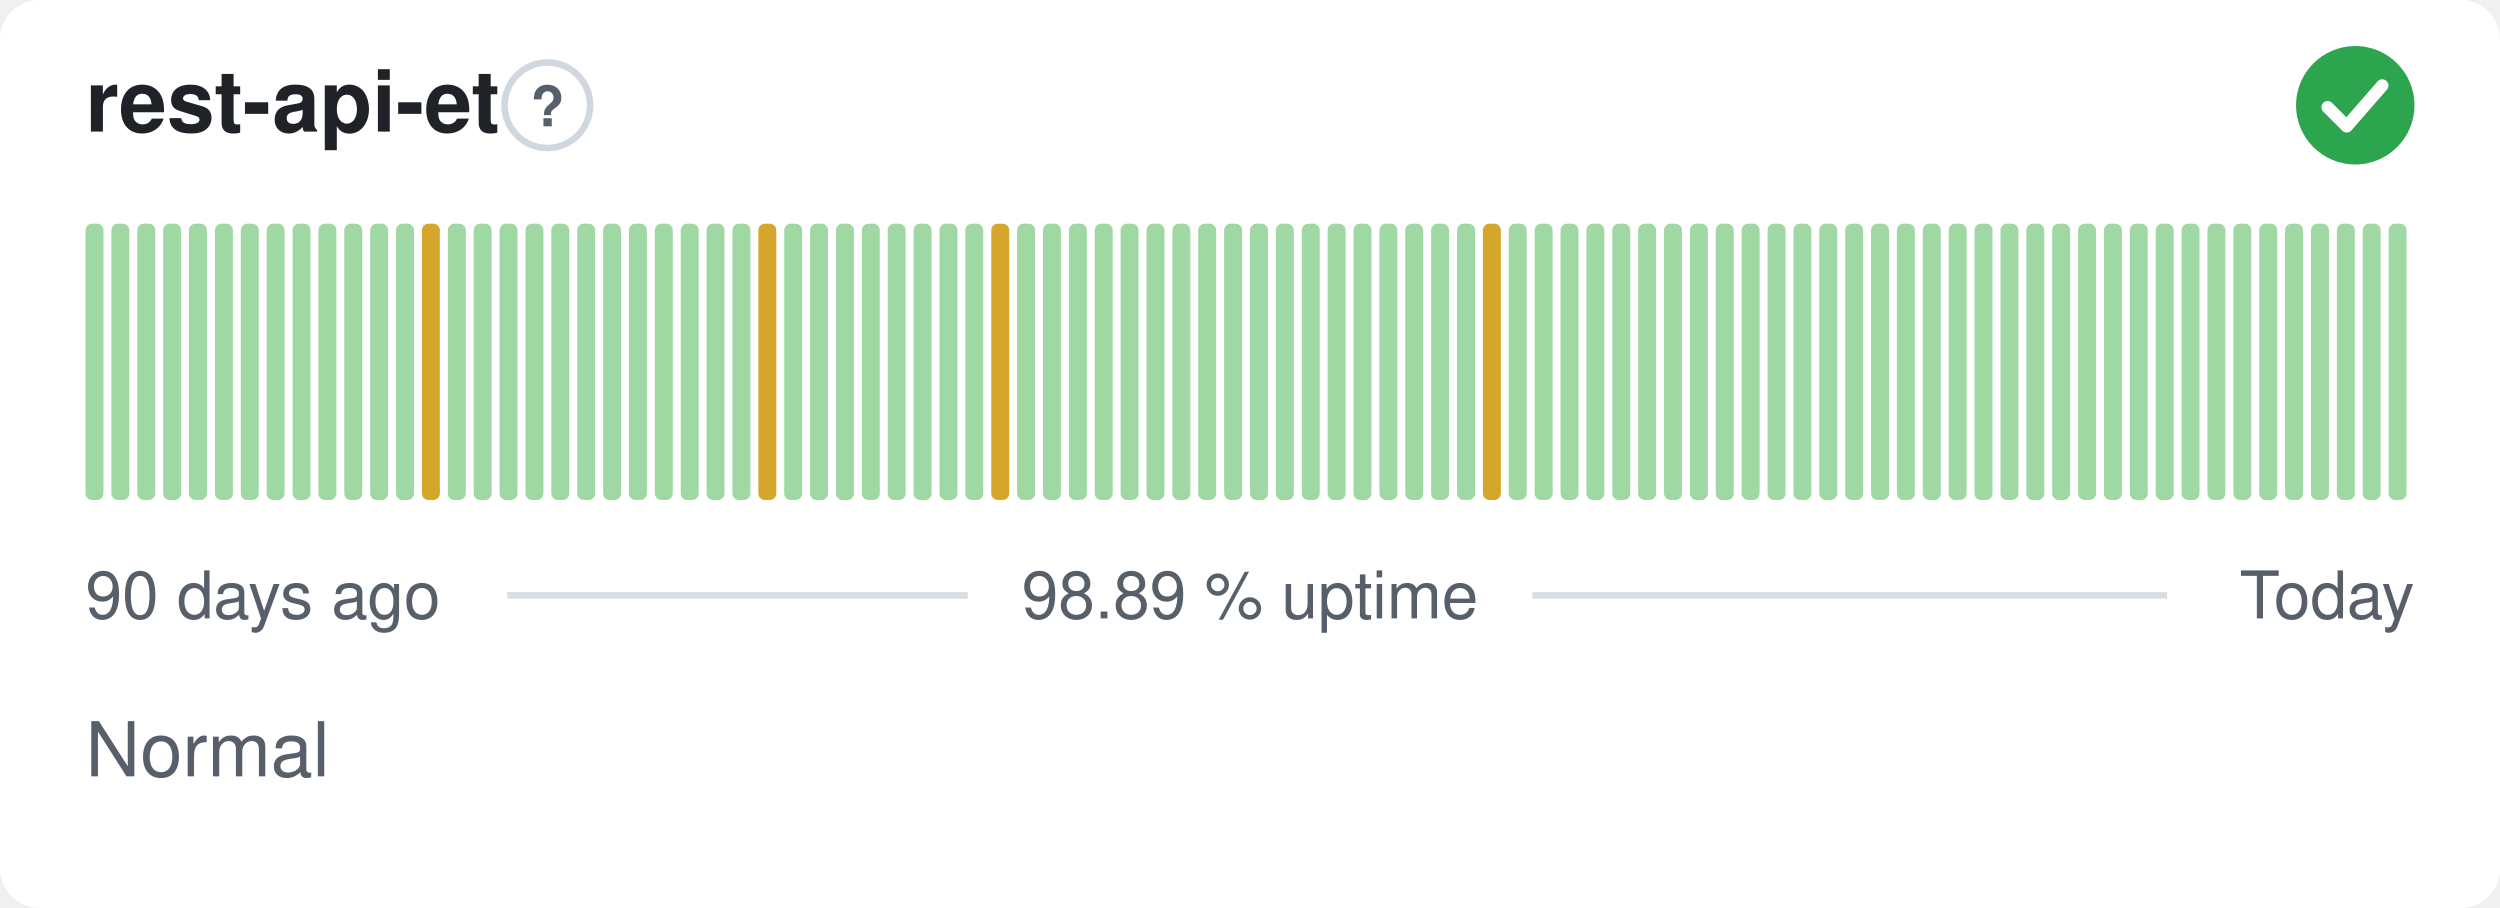
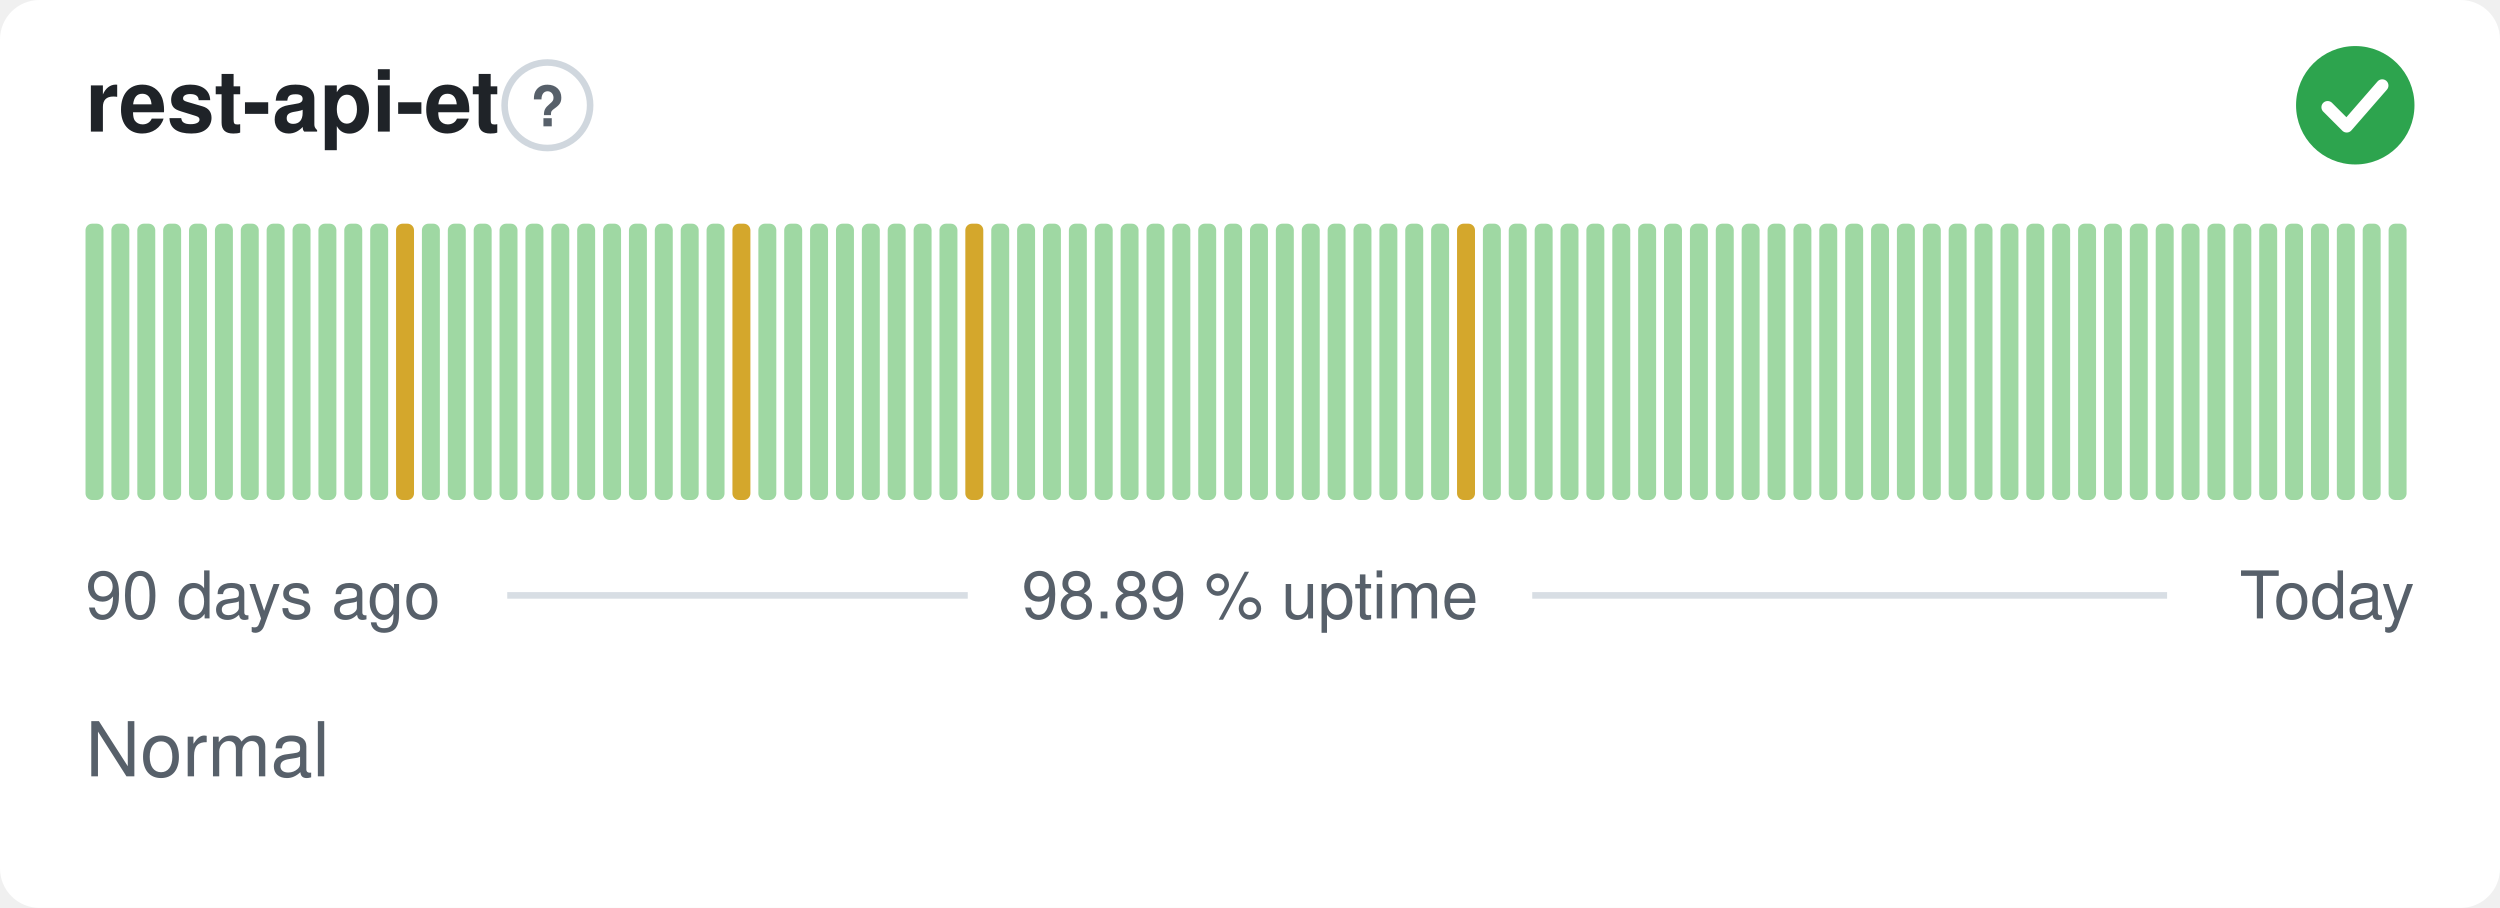
<svg xmlns="http://www.w3.org/2000/svg" width="380" height="138" viewBox="0 0 380 138" role="img" aria-label="rest-api-et: Normal, 98.89 % uptime over the last 90 days" font-family="-apple-system,BlinkMacSystemFont,'Segoe UI',Helvetica,Arial,sans-serif">
  <style>
    @media (prefers-color-scheme: dark) {
      .bg { fill: #0d1117 }
      .title { fill: #e6edf3 }
      .muted { fill: #8b949e }
      .hint { stroke: #30363d }
      .rule { stroke: #30363d }
      .nodata { fill: #21262d }
    }
  </style>
  <rect class="bg" width="380" height="138" rx="6" fill="#ffffff" />
  <text class="title" x="13" y="20" font-size="13" font-weight="600" fill="#1f2328">rest-api-et</text>
  <circle class="hint" cx="83.2" cy="16" r="6.5" fill="none" stroke="#d0d7de" stroke-width="1" />
  <text class="muted" x="83.2" y="19.2" text-anchor="middle" font-size="8.5" font-weight="700" fill="#57606a">?</text>
  <circle cx="358" cy="16" r="9" fill="#2da44e" />
  <path d="M353.80 16.30l2.90 2.90 5.40 -6.20" fill="none" stroke="#fff" stroke-width="1.89" stroke-linecap="round" stroke-linejoin="round" />
  <rect x="13.00" y="34.00" width="2.73" height="42.00" rx="1" fill="#9fd8a3" />
  <rect x="16.93" y="34.00" width="2.73" height="42.00" rx="1" fill="#9fd8a3" />
  <rect x="20.87" y="34.00" width="2.73" height="42.00" rx="1" fill="#9fd8a3" />
  <rect x="24.80" y="34.00" width="2.73" height="42.00" rx="1" fill="#9fd8a3" />
  <rect x="28.73" y="34.00" width="2.73" height="42.00" rx="1" fill="#9fd8a3" />
  <rect x="32.67" y="34.00" width="2.73" height="42.00" rx="1" fill="#9fd8a3" />
  <rect x="36.60" y="34.00" width="2.73" height="42.00" rx="1" fill="#9fd8a3" />
  <rect x="40.53" y="34.00" width="2.73" height="42.00" rx="1" fill="#9fd8a3" />
  <rect x="44.47" y="34.00" width="2.73" height="42.00" rx="1" fill="#9fd8a3" />
  <rect x="48.40" y="34.00" width="2.73" height="42.00" rx="1" fill="#9fd8a3" />
  <rect x="52.33" y="34.00" width="2.73" height="42.00" rx="1" fill="#9fd8a3" />
  <rect x="56.27" y="34.00" width="2.73" height="42.00" rx="1" fill="#9fd8a3" />
-   <rect x="60.20" y="34.00" width="2.73" height="42.00" rx="1" fill="#9fd8a3" />
-   <rect x="64.13" y="34.00" width="2.73" height="42.00" rx="1" fill="#d4a72c" />
+   <rect x="60.20" y="34.00" width="2.73" height="42.00" rx="1" fill="#d4a72c" />
+   <rect x="64.13" y="34.00" width="2.73" height="42.00" rx="1" fill="#9fd8a3" />
  <rect x="68.07" y="34.00" width="2.73" height="42.00" rx="1" fill="#9fd8a3" />
  <rect x="72.00" y="34.00" width="2.73" height="42.00" rx="1" fill="#9fd8a3" />
  <rect x="75.93" y="34.00" width="2.73" height="42.00" rx="1" fill="#9fd8a3" />
  <rect x="79.87" y="34.00" width="2.73" height="42.00" rx="1" fill="#9fd8a3" />
  <rect x="83.80" y="34.00" width="2.73" height="42.00" rx="1" fill="#9fd8a3" />
  <rect x="87.73" y="34.00" width="2.73" height="42.00" rx="1" fill="#9fd8a3" />
  <rect x="91.67" y="34.00" width="2.73" height="42.00" rx="1" fill="#9fd8a3" />
  <rect x="95.60" y="34.00" width="2.73" height="42.00" rx="1" fill="#9fd8a3" />
  <rect x="99.53" y="34.00" width="2.73" height="42.00" rx="1" fill="#9fd8a3" />
  <rect x="103.47" y="34.00" width="2.73" height="42.00" rx="1" fill="#9fd8a3" />
  <rect x="107.40" y="34.00" width="2.73" height="42.00" rx="1" fill="#9fd8a3" />
-   <rect x="111.33" y="34.00" width="2.73" height="42.00" rx="1" fill="#9fd8a3" />
-   <rect x="115.27" y="34.00" width="2.73" height="42.00" rx="1" fill="#d4a72c" />
+   <rect x="111.33" y="34.00" width="2.73" height="42.00" rx="1" fill="#d4a72c" />
+   <rect x="115.27" y="34.00" width="2.73" height="42.00" rx="1" fill="#9fd8a3" />
  <rect x="119.20" y="34.00" width="2.73" height="42.00" rx="1" fill="#9fd8a3" />
  <rect x="123.13" y="34.00" width="2.73" height="42.00" rx="1" fill="#9fd8a3" />
  <rect x="127.07" y="34.00" width="2.73" height="42.00" rx="1" fill="#9fd8a3" />
  <rect x="131.00" y="34.00" width="2.73" height="42.00" rx="1" fill="#9fd8a3" />
  <rect x="134.93" y="34.00" width="2.73" height="42.00" rx="1" fill="#9fd8a3" />
  <rect x="138.87" y="34.00" width="2.73" height="42.00" rx="1" fill="#9fd8a3" />
  <rect x="142.80" y="34.00" width="2.73" height="42.00" rx="1" fill="#9fd8a3" />
-   <rect x="146.73" y="34.00" width="2.73" height="42.00" rx="1" fill="#9fd8a3" />
-   <rect x="150.67" y="34.00" width="2.73" height="42.00" rx="1" fill="#d4a72c" />
+   <rect x="146.73" y="34.00" width="2.73" height="42.00" rx="1" fill="#d4a72c" />
+   <rect x="150.67" y="34.00" width="2.73" height="42.00" rx="1" fill="#9fd8a3" />
  <rect x="154.60" y="34.00" width="2.73" height="42.00" rx="1" fill="#9fd8a3" />
  <rect x="158.53" y="34.00" width="2.73" height="42.00" rx="1" fill="#9fd8a3" />
  <rect x="162.47" y="34.00" width="2.73" height="42.00" rx="1" fill="#9fd8a3" />
  <rect x="166.40" y="34.00" width="2.73" height="42.00" rx="1" fill="#9fd8a3" />
  <rect x="170.33" y="34.00" width="2.73" height="42.00" rx="1" fill="#9fd8a3" />
  <rect x="174.27" y="34.00" width="2.73" height="42.00" rx="1" fill="#9fd8a3" />
  <rect x="178.20" y="34.00" width="2.73" height="42.00" rx="1" fill="#9fd8a3" />
  <rect x="182.13" y="34.00" width="2.73" height="42.00" rx="1" fill="#9fd8a3" />
  <rect x="186.07" y="34.00" width="2.73" height="42.00" rx="1" fill="#9fd8a3" />
  <rect x="190.00" y="34.00" width="2.73" height="42.00" rx="1" fill="#9fd8a3" />
  <rect x="193.93" y="34.00" width="2.73" height="42.00" rx="1" fill="#9fd8a3" />
  <rect x="197.87" y="34.00" width="2.73" height="42.00" rx="1" fill="#9fd8a3" />
  <rect x="201.80" y="34.00" width="2.73" height="42.00" rx="1" fill="#9fd8a3" />
  <rect x="205.73" y="34.00" width="2.73" height="42.00" rx="1" fill="#9fd8a3" />
  <rect x="209.67" y="34.00" width="2.73" height="42.00" rx="1" fill="#9fd8a3" />
  <rect x="213.60" y="34.00" width="2.73" height="42.00" rx="1" fill="#9fd8a3" />
  <rect x="217.53" y="34.00" width="2.73" height="42.00" rx="1" fill="#9fd8a3" />
-   <rect x="221.47" y="34.00" width="2.73" height="42.00" rx="1" fill="#9fd8a3" />
-   <rect x="225.40" y="34.00" width="2.73" height="42.00" rx="1" fill="#d4a72c" />
+   <rect x="221.47" y="34.00" width="2.73" height="42.00" rx="1" fill="#d4a72c" />
+   <rect x="225.40" y="34.00" width="2.73" height="42.00" rx="1" fill="#9fd8a3" />
  <rect x="229.33" y="34.00" width="2.73" height="42.00" rx="1" fill="#9fd8a3" />
  <rect x="233.27" y="34.00" width="2.73" height="42.00" rx="1" fill="#9fd8a3" />
  <rect x="237.20" y="34.00" width="2.73" height="42.00" rx="1" fill="#9fd8a3" />
  <rect x="241.13" y="34.00" width="2.73" height="42.00" rx="1" fill="#9fd8a3" />
  <rect x="245.07" y="34.00" width="2.73" height="42.00" rx="1" fill="#9fd8a3" />
  <rect x="249.00" y="34.00" width="2.73" height="42.00" rx="1" fill="#9fd8a3" />
  <rect x="252.93" y="34.00" width="2.73" height="42.00" rx="1" fill="#9fd8a3" />
  <rect x="256.87" y="34.00" width="2.73" height="42.00" rx="1" fill="#9fd8a3" />
  <rect x="260.80" y="34.00" width="2.73" height="42.00" rx="1" fill="#9fd8a3" />
  <rect x="264.73" y="34.00" width="2.73" height="42.00" rx="1" fill="#9fd8a3" />
  <rect x="268.67" y="34.00" width="2.73" height="42.00" rx="1" fill="#9fd8a3" />
  <rect x="272.60" y="34.00" width="2.73" height="42.00" rx="1" fill="#9fd8a3" />
  <rect x="276.53" y="34.00" width="2.73" height="42.00" rx="1" fill="#9fd8a3" />
  <rect x="280.47" y="34.00" width="2.73" height="42.00" rx="1" fill="#9fd8a3" />
  <rect x="284.40" y="34.00" width="2.73" height="42.00" rx="1" fill="#9fd8a3" />
  <rect x="288.33" y="34.00" width="2.73" height="42.00" rx="1" fill="#9fd8a3" />
  <rect x="292.27" y="34.00" width="2.73" height="42.00" rx="1" fill="#9fd8a3" />
  <rect x="296.20" y="34.00" width="2.73" height="42.00" rx="1" fill="#9fd8a3" />
  <rect x="300.13" y="34.00" width="2.73" height="42.00" rx="1" fill="#9fd8a3" />
  <rect x="304.07" y="34.00" width="2.73" height="42.00" rx="1" fill="#9fd8a3" />
  <rect x="308.00" y="34.00" width="2.73" height="42.00" rx="1" fill="#9fd8a3" />
  <rect x="311.93" y="34.00" width="2.73" height="42.00" rx="1" fill="#9fd8a3" />
  <rect x="315.87" y="34.00" width="2.73" height="42.00" rx="1" fill="#9fd8a3" />
  <rect x="319.80" y="34.00" width="2.73" height="42.00" rx="1" fill="#9fd8a3" />
  <rect x="323.73" y="34.00" width="2.73" height="42.00" rx="1" fill="#9fd8a3" />
  <rect x="327.67" y="34.00" width="2.73" height="42.00" rx="1" fill="#9fd8a3" />
  <rect x="331.60" y="34.00" width="2.73" height="42.00" rx="1" fill="#9fd8a3" />
  <rect x="335.53" y="34.00" width="2.73" height="42.00" rx="1" fill="#9fd8a3" />
  <rect x="339.47" y="34.00" width="2.73" height="42.00" rx="1" fill="#9fd8a3" />
  <rect x="343.40" y="34.00" width="2.73" height="42.00" rx="1" fill="#9fd8a3" />
  <rect x="347.33" y="34.00" width="2.73" height="42.00" rx="1" fill="#9fd8a3" />
  <rect x="351.27" y="34.00" width="2.73" height="42.00" rx="1" fill="#9fd8a3" />
  <rect x="355.20" y="34.00" width="2.73" height="42.00" rx="1" fill="#9fd8a3" />
  <rect x="359.13" y="34.00" width="2.73" height="42.00" rx="1" fill="#9fd8a3" />
  <rect x="363.07" y="34.00" width="2.73" height="42.00" rx="1" fill="#9fd8a3" />
  <text class="muted" x="13" y="94" font-size="10" fill="#57606a">90 days ago</text>
  <text class="muted" x="190" y="94" text-anchor="middle" font-size="10" fill="#57606a">98.89 % uptime</text>
  <text class="muted" x="367" y="94" text-anchor="end" font-size="10" fill="#57606a">Today</text>
  <line class="rule" x1="77.1" y1="90.5" x2="147.1" y2="90.5" stroke="#d8dee4" stroke-width="1" />
  <line class="rule" x1="232.9" y1="90.5" x2="329.4" y2="90.5" stroke="#d8dee4" stroke-width="1" />
  <text class="muted" x="13" y="118" font-size="11.5" fill="#57606a">Normal</text>
</svg>
